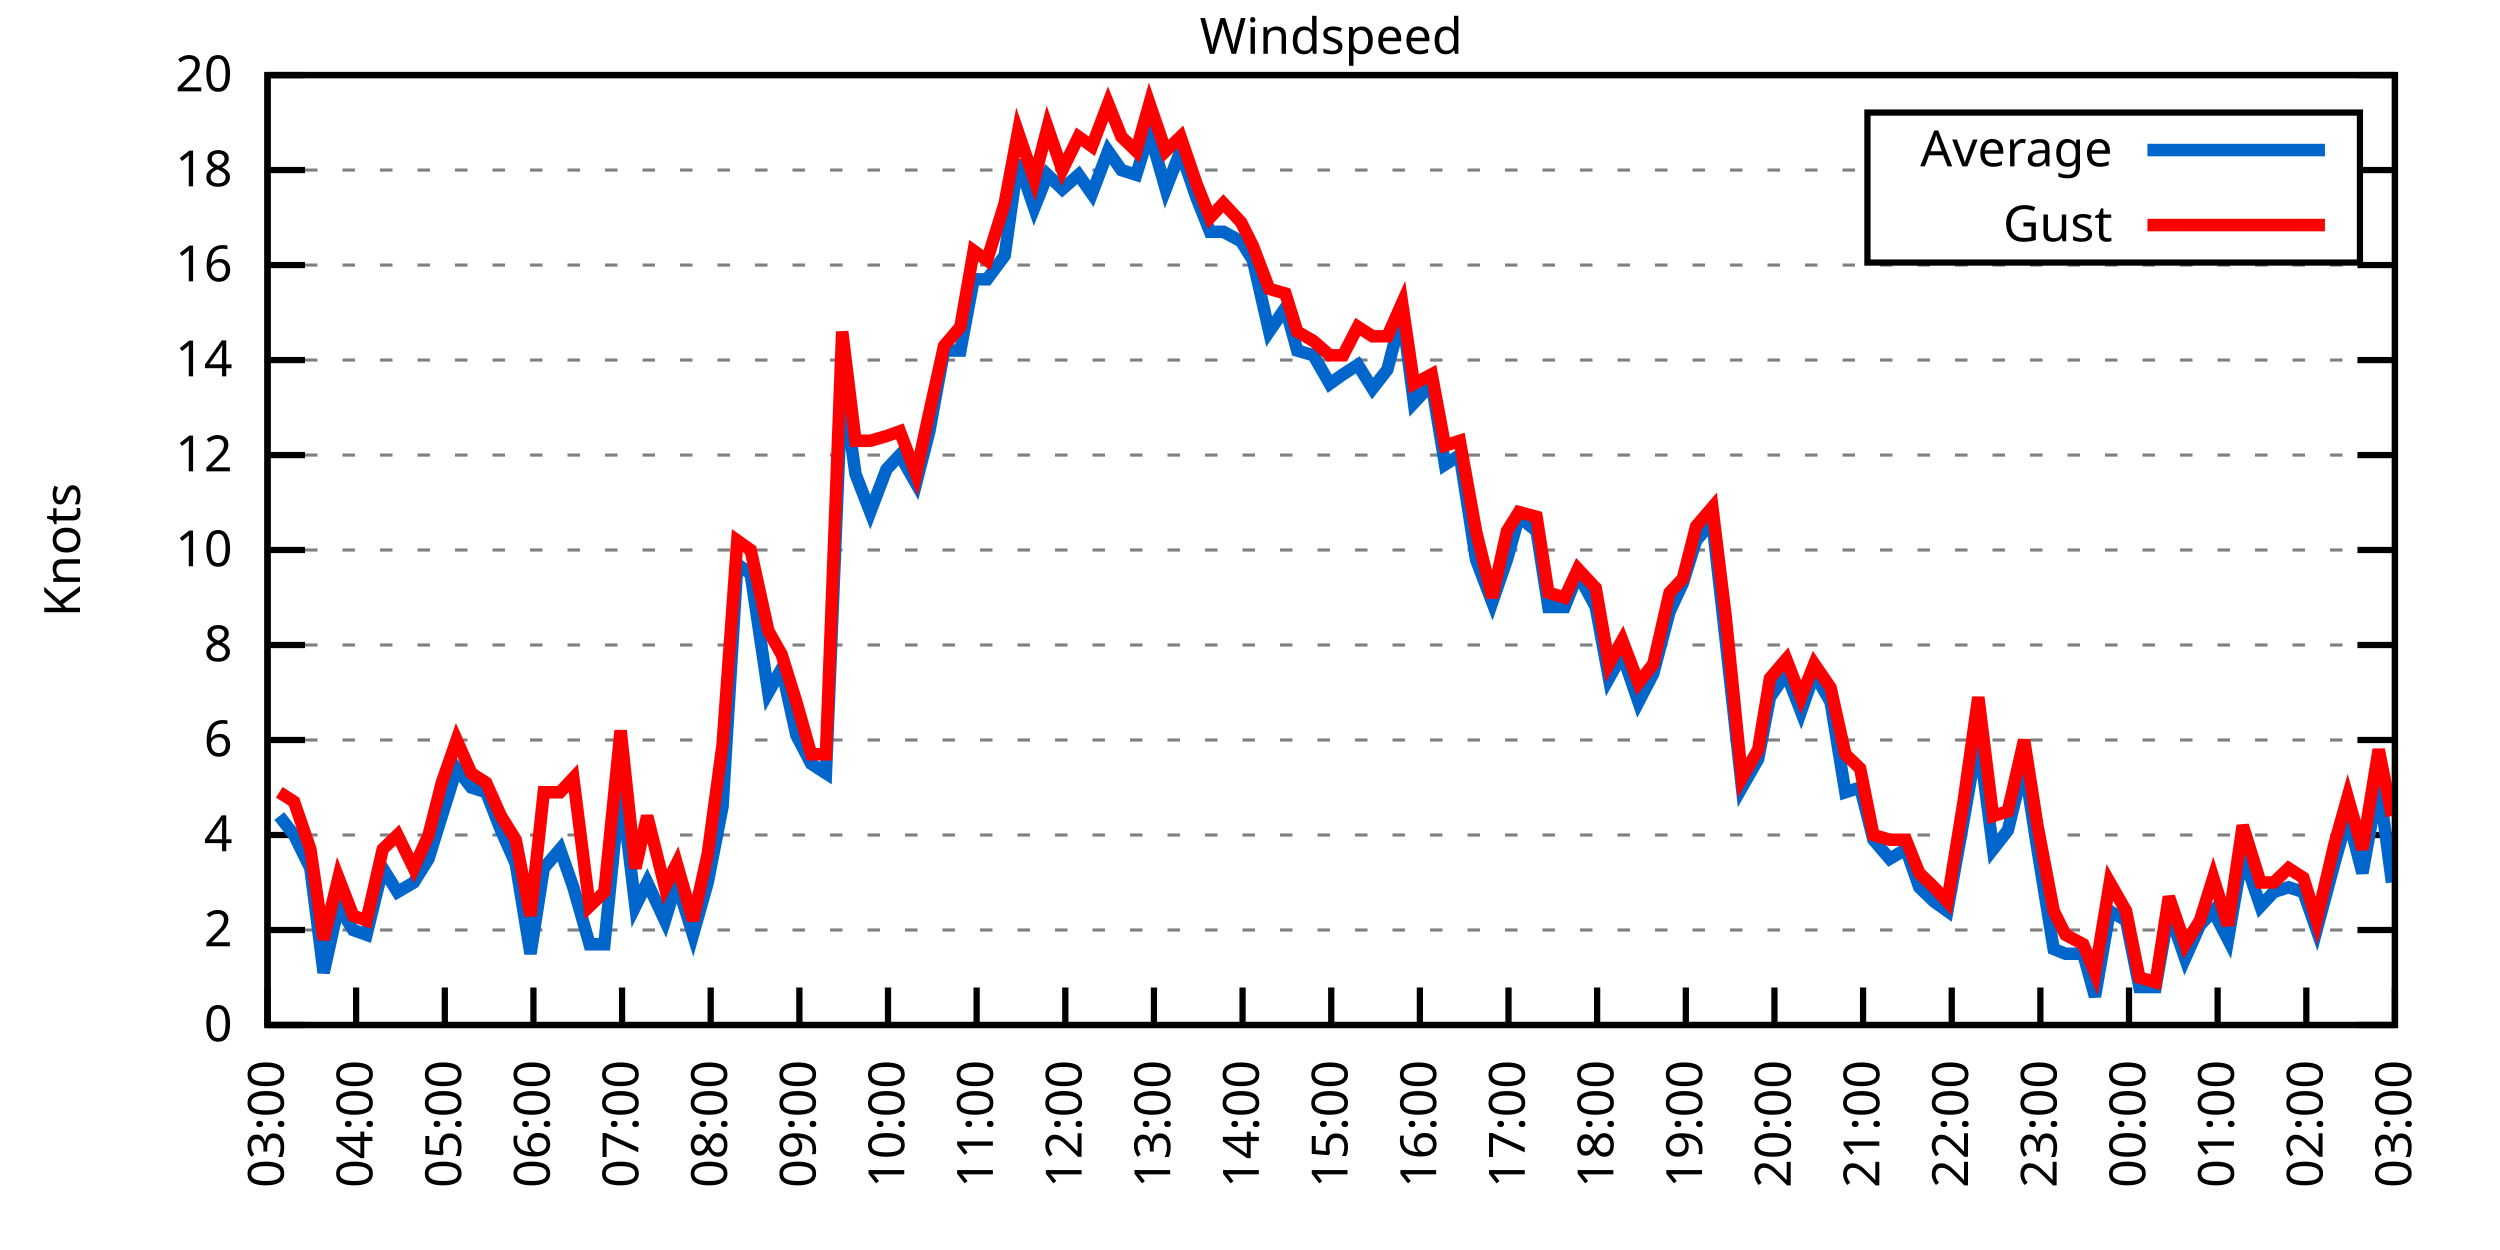
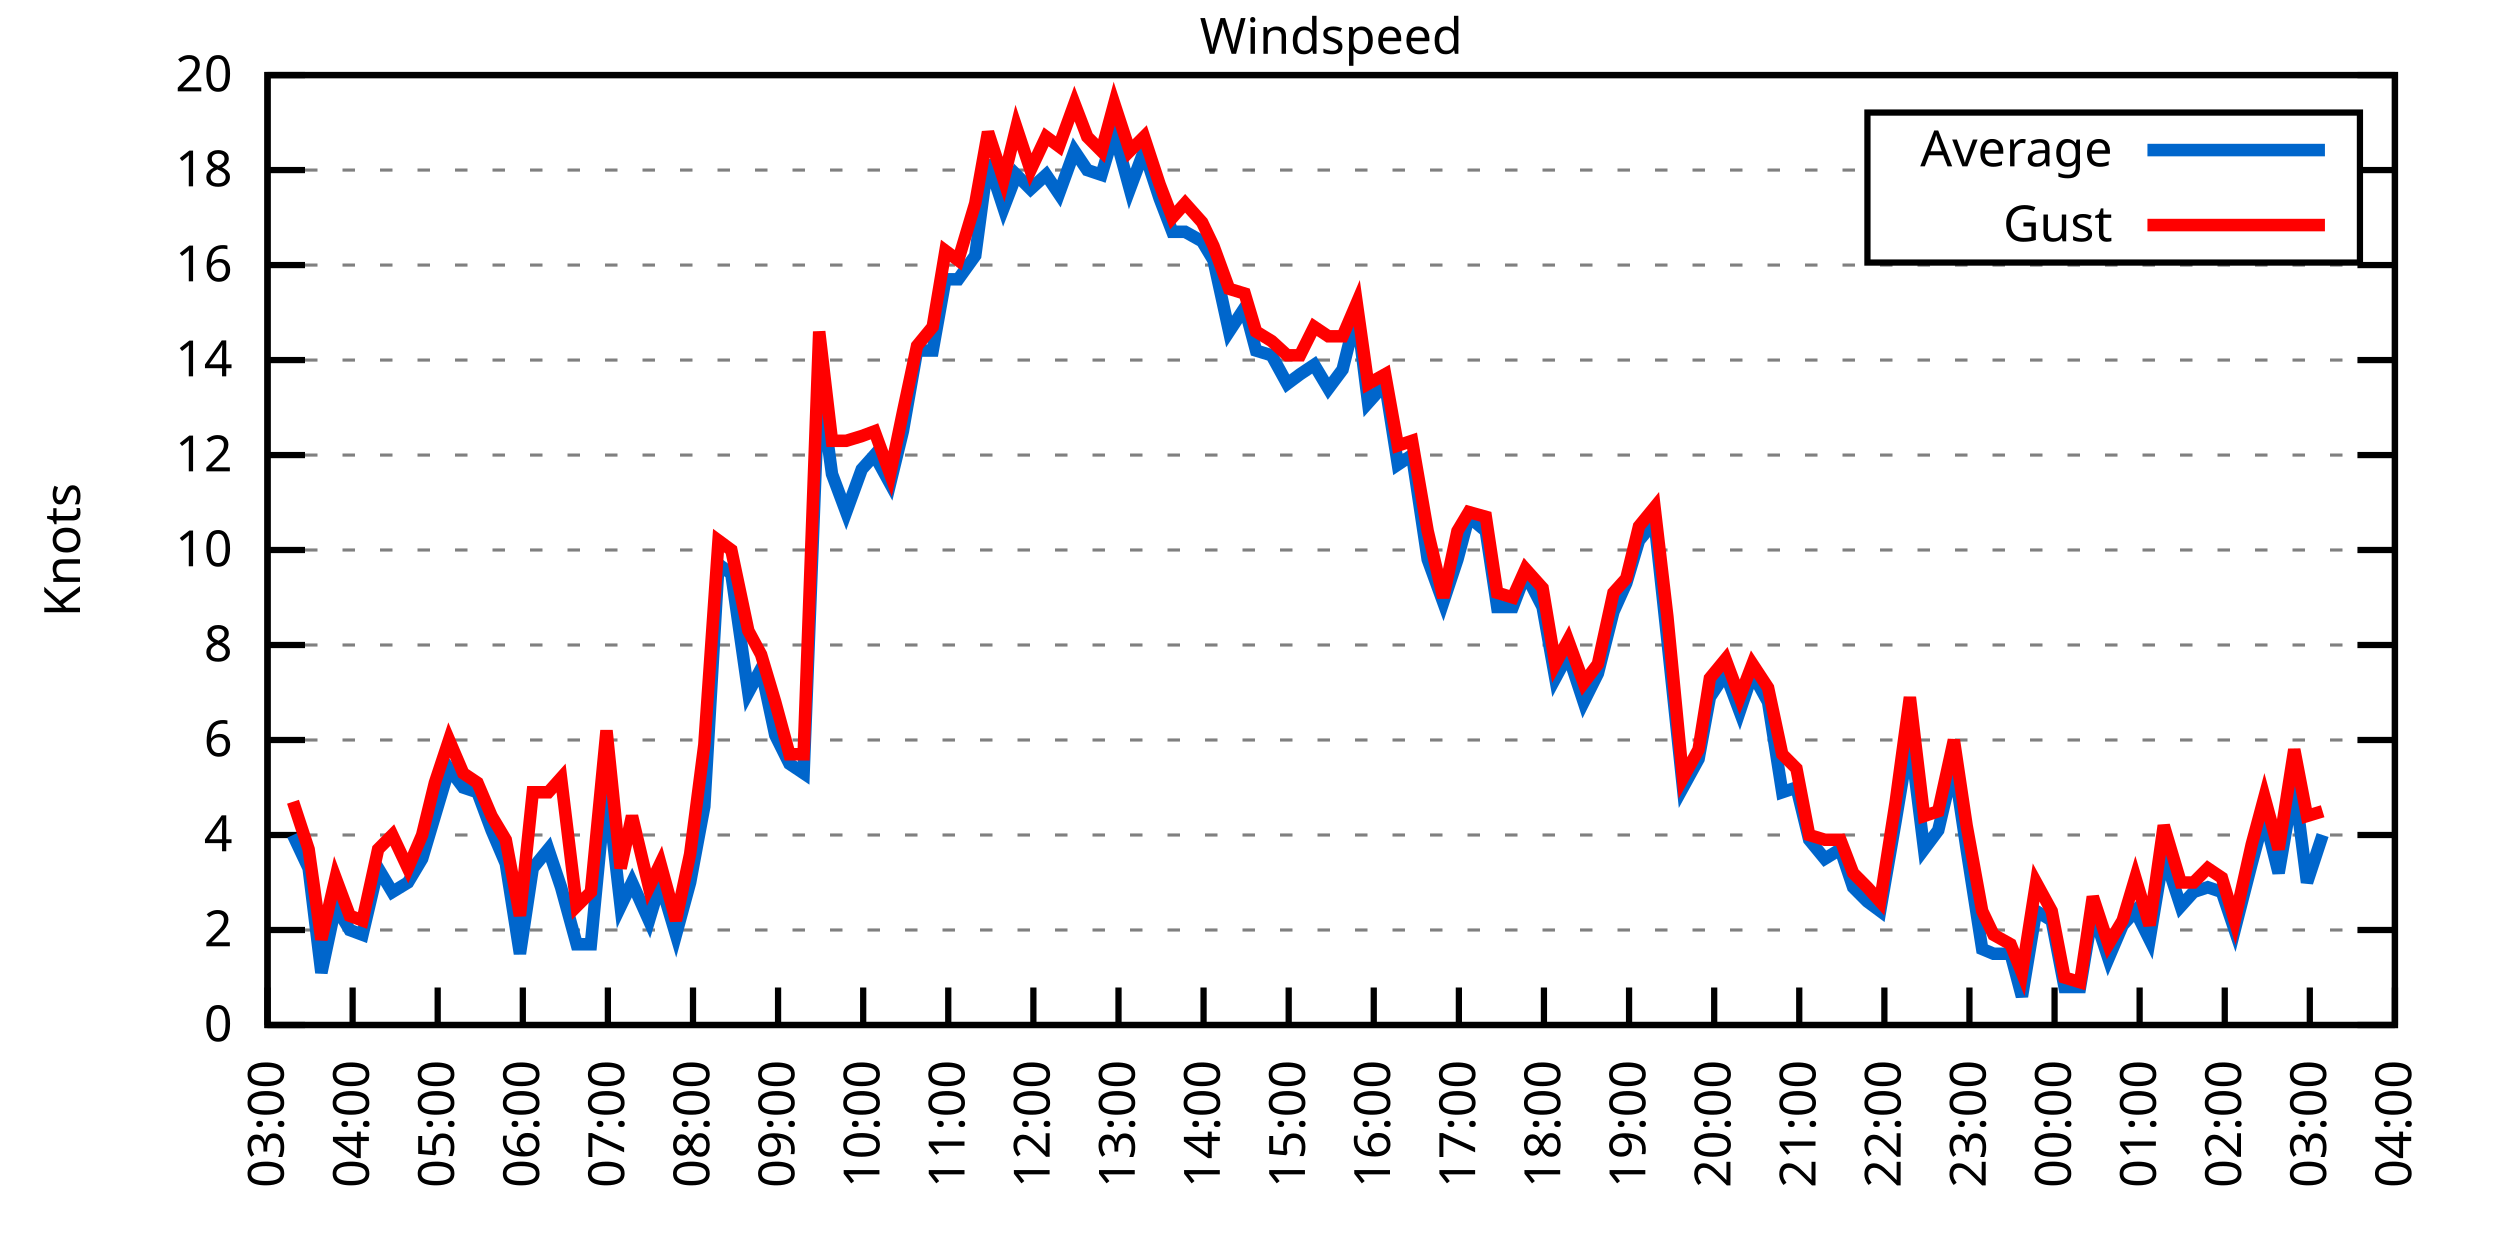
<svg xmlns="http://www.w3.org/2000/svg" xmlns:xlink="http://www.w3.org/1999/xlink" width="400" height="200" viewBox="0 0 400 200">
  <g id="gnuplot_canvas">
    <rect x="0" y="0" width="400" height="200" fill="none" />
    <defs>
      <circle id="gpDot" r="0.5" stroke-width="0.5" stroke="currentColor" />
      <path id="gpPt0" stroke-width="0.333" stroke="currentColor" d="M-1,0 h2 M0,-1 v2" />
      <path id="gpPt1" stroke-width="0.333" stroke="currentColor" d="M-1,-1 L1,1 M1,-1 L-1,1" />
      <path id="gpPt2" stroke-width="0.333" stroke="currentColor" d="M-1,0 L1,0 M0,-1 L0,1 M-1,-1 L1,1 M-1,1 L1,-1" />
      <rect id="gpPt3" stroke-width="0.333" stroke="currentColor" x="-1" y="-1" width="2" height="2" />
      <rect id="gpPt4" stroke-width="0.333" stroke="currentColor" fill="currentColor" x="-1" y="-1" width="2" height="2" />
      <circle id="gpPt5" stroke-width="0.333" stroke="currentColor" cx="0" cy="0" r="1" />
      <use xlink:href="#gpPt5" id="gpPt6" fill="currentColor" stroke="none" />
      <path id="gpPt7" stroke-width="0.333" stroke="currentColor" d="M0,-1.33 L-1.33,0.67 L1.33,0.67 z" />
      <use xlink:href="#gpPt7" id="gpPt8" fill="currentColor" stroke="none" />
      <use xlink:href="#gpPt7" id="gpPt9" stroke="currentColor" transform="rotate(180)" />
      <use xlink:href="#gpPt9" id="gpPt10" fill="currentColor" stroke="none" />
      <use xlink:href="#gpPt3" id="gpPt11" stroke="currentColor" transform="rotate(45)" />
      <use xlink:href="#gpPt11" id="gpPt12" fill="currentColor" stroke="none" />
      <path id="gpPt13" stroke-width="0.333" stroke="currentColor" d="M0,1.330 L1.265,0.411 L0.782,-1.067 L-0.782,-1.076 L-1.265,0.411 z" />
      <use xlink:href="#gpPt13" id="gpPt14" fill="currentColor" stroke="none" />
      <filter id="textbox" filterUnits="objectBoundingBox" x="0" y="0" height="1" width="1">
        <feFlood flood-color="white" flood-opacity="1" result="bgnd" />
        <feComposite in="SourceGraphic" in2="bgnd" operator="atop" />
      </filter>
      <filter id="greybox" filterUnits="objectBoundingBox" x="0" y="0" height="1" width="1">
        <feFlood flood-color="lightgrey" flood-opacity="1" result="grey" />
        <feComposite in="SourceGraphic" in2="grey" operator="atop" />
      </filter>
    </defs>
    <g fill="none" color="white" stroke="currentColor" stroke-width="1.00" stroke-linecap="butt" stroke-linejoin="miter">
</g>
    <g fill="none" color="black" stroke="currentColor" stroke-width="1.00" stroke-linecap="butt" stroke-linejoin="miter">
      <g stroke="none" shape-rendering="crispEdges">
        <polygon fill="rgb(255, 255, 255)" points="42.80,164.00 383.18,164.00 383.18,12.02 42.80,12.02 " />
      </g>
    </g>
    <g fill="none" color="black" stroke="currentColor" stroke-width="1.00" stroke-linecap="butt" stroke-linejoin="miter">
</g>
    <g fill="none" color="black" stroke="black" stroke-width="0.50" stroke-linecap="butt" stroke-linejoin="miter">
</g>
    <g fill="none" color="gray" stroke="currentColor" stroke-width="0.50" stroke-linecap="butt" stroke-linejoin="miter">
      <path stroke="gray" stroke-dasharray="2,4" class="gridline" d="M42.80,164.00 L383.19,164.00  " />
    </g>
    <g fill="none" color="gray" stroke="gray" stroke-width="1.00" stroke-linecap="butt" stroke-linejoin="miter">
</g>
    <g fill="none" color="black" stroke="currentColor" stroke-width="1.00" stroke-linecap="butt" stroke-linejoin="miter">
      <path stroke="black" d="M42.80,164.00 L48.80,164.00 M383.19,164.00 L377.19,164.00  " />
      <g transform="translate(37.20,166.60)" stroke="none" fill="black" font-family="Sans" font-size="8.00" text-anchor="end">
        <text>
          <tspan font-family="Sans"> 0</tspan>
        </text>
      </g>
    </g>
    <g fill="none" color="black" stroke="currentColor" stroke-width="1.00" stroke-linecap="butt" stroke-linejoin="miter">
</g>
    <g fill="none" color="black" stroke="black" stroke-width="0.50" stroke-linecap="butt" stroke-linejoin="miter">
</g>
    <g fill="none" color="gray" stroke="currentColor" stroke-width="0.50" stroke-linecap="butt" stroke-linejoin="miter">
      <path stroke="gray" stroke-dasharray="2,4" class="gridline" d="M42.80,148.80 L383.19,148.80  " />
    </g>
    <g fill="none" color="gray" stroke="gray" stroke-width="1.00" stroke-linecap="butt" stroke-linejoin="miter">
</g>
    <g fill="none" color="black" stroke="currentColor" stroke-width="1.00" stroke-linecap="butt" stroke-linejoin="miter">
      <path stroke="black" d="M42.80,148.80 L48.80,148.80 M383.19,148.80 L377.19,148.80  " />
      <g transform="translate(37.20,151.40)" stroke="none" fill="black" font-family="Sans" font-size="8.00" text-anchor="end">
        <text>
          <tspan font-family="Sans"> 2</tspan>
        </text>
      </g>
    </g>
    <g fill="none" color="black" stroke="currentColor" stroke-width="1.00" stroke-linecap="butt" stroke-linejoin="miter">
</g>
    <g fill="none" color="black" stroke="black" stroke-width="0.50" stroke-linecap="butt" stroke-linejoin="miter">
</g>
    <g fill="none" color="gray" stroke="currentColor" stroke-width="0.50" stroke-linecap="butt" stroke-linejoin="miter">
      <path stroke="gray" stroke-dasharray="2,4" class="gridline" d="M42.80,133.60 L383.19,133.60  " />
    </g>
    <g fill="none" color="gray" stroke="gray" stroke-width="1.00" stroke-linecap="butt" stroke-linejoin="miter">
</g>
    <g fill="none" color="black" stroke="currentColor" stroke-width="1.00" stroke-linecap="butt" stroke-linejoin="miter">
      <path stroke="black" d="M42.80,133.60 L48.80,133.60 M383.19,133.60 L377.19,133.60  " />
      <g transform="translate(37.20,136.20)" stroke="none" fill="black" font-family="Sans" font-size="8.00" text-anchor="end">
        <text>
          <tspan font-family="Sans"> 4</tspan>
        </text>
      </g>
    </g>
    <g fill="none" color="black" stroke="currentColor" stroke-width="1.00" stroke-linecap="butt" stroke-linejoin="miter">
</g>
    <g fill="none" color="black" stroke="black" stroke-width="0.50" stroke-linecap="butt" stroke-linejoin="miter">
</g>
    <g fill="none" color="gray" stroke="currentColor" stroke-width="0.50" stroke-linecap="butt" stroke-linejoin="miter">
      <path stroke="gray" stroke-dasharray="2,4" class="gridline" d="M42.80,118.40 L383.19,118.40  " />
    </g>
    <g fill="none" color="gray" stroke="gray" stroke-width="1.00" stroke-linecap="butt" stroke-linejoin="miter">
</g>
    <g fill="none" color="black" stroke="currentColor" stroke-width="1.00" stroke-linecap="butt" stroke-linejoin="miter">
      <path stroke="black" d="M42.80,118.40 L48.80,118.40 M383.19,118.40 L377.19,118.40  " />
      <g transform="translate(37.20,121.00)" stroke="none" fill="black" font-family="Sans" font-size="8.00" text-anchor="end">
        <text>
          <tspan font-family="Sans"> 6</tspan>
        </text>
      </g>
    </g>
    <g fill="none" color="black" stroke="currentColor" stroke-width="1.00" stroke-linecap="butt" stroke-linejoin="miter">
</g>
    <g fill="none" color="black" stroke="black" stroke-width="0.50" stroke-linecap="butt" stroke-linejoin="miter">
</g>
    <g fill="none" color="gray" stroke="currentColor" stroke-width="0.50" stroke-linecap="butt" stroke-linejoin="miter">
      <path stroke="gray" stroke-dasharray="2,4" class="gridline" d="M42.80,103.20 L383.19,103.20  " />
    </g>
    <g fill="none" color="gray" stroke="gray" stroke-width="1.00" stroke-linecap="butt" stroke-linejoin="miter">
</g>
    <g fill="none" color="black" stroke="currentColor" stroke-width="1.00" stroke-linecap="butt" stroke-linejoin="miter">
      <path stroke="black" d="M42.80,103.20 L48.80,103.20 M383.19,103.20 L377.19,103.20  " />
      <g transform="translate(37.20,105.80)" stroke="none" fill="black" font-family="Sans" font-size="8.00" text-anchor="end">
        <text>
          <tspan font-family="Sans"> 8</tspan>
        </text>
      </g>
    </g>
    <g fill="none" color="black" stroke="currentColor" stroke-width="1.00" stroke-linecap="butt" stroke-linejoin="miter">
</g>
    <g fill="none" color="black" stroke="black" stroke-width="0.50" stroke-linecap="butt" stroke-linejoin="miter">
</g>
    <g fill="none" color="gray" stroke="currentColor" stroke-width="0.50" stroke-linecap="butt" stroke-linejoin="miter">
      <path stroke="gray" stroke-dasharray="2,4" class="gridline" d="M42.80,88.00 L383.19,88.00  " />
    </g>
    <g fill="none" color="gray" stroke="gray" stroke-width="1.00" stroke-linecap="butt" stroke-linejoin="miter">
</g>
    <g fill="none" color="black" stroke="currentColor" stroke-width="1.00" stroke-linecap="butt" stroke-linejoin="miter">
      <path stroke="black" d="M42.80,88.00 L48.80,88.00 M383.19,88.00 L377.19,88.00  " />
      <g transform="translate(37.20,90.60)" stroke="none" fill="black" font-family="Sans" font-size="8.00" text-anchor="end">
        <text>
          <tspan font-family="Sans"> 10</tspan>
        </text>
      </g>
    </g>
    <g fill="none" color="black" stroke="currentColor" stroke-width="1.00" stroke-linecap="butt" stroke-linejoin="miter">
</g>
    <g fill="none" color="black" stroke="black" stroke-width="0.50" stroke-linecap="butt" stroke-linejoin="miter">
</g>
    <g fill="none" color="gray" stroke="currentColor" stroke-width="0.50" stroke-linecap="butt" stroke-linejoin="miter">
      <path stroke="gray" stroke-dasharray="2,4" class="gridline" d="M42.80,72.81 L383.19,72.81  " />
    </g>
    <g fill="none" color="gray" stroke="gray" stroke-width="1.00" stroke-linecap="butt" stroke-linejoin="miter">
</g>
    <g fill="none" color="black" stroke="currentColor" stroke-width="1.00" stroke-linecap="butt" stroke-linejoin="miter">
      <path stroke="black" d="M42.80,72.81 L48.80,72.81 M383.19,72.81 L377.19,72.81  " />
      <g transform="translate(37.20,75.41)" stroke="none" fill="black" font-family="Sans" font-size="8.00" text-anchor="end">
        <text>
          <tspan font-family="Sans"> 12</tspan>
        </text>
      </g>
    </g>
    <g fill="none" color="black" stroke="currentColor" stroke-width="1.00" stroke-linecap="butt" stroke-linejoin="miter">
</g>
    <g fill="none" color="black" stroke="black" stroke-width="0.50" stroke-linecap="butt" stroke-linejoin="miter">
</g>
    <g fill="none" color="gray" stroke="currentColor" stroke-width="0.50" stroke-linecap="butt" stroke-linejoin="miter">
      <path stroke="gray" stroke-dasharray="2,4" class="gridline" d="M42.80,57.61 L383.19,57.61  " />
    </g>
    <g fill="none" color="gray" stroke="gray" stroke-width="1.00" stroke-linecap="butt" stroke-linejoin="miter">
</g>
    <g fill="none" color="black" stroke="currentColor" stroke-width="1.00" stroke-linecap="butt" stroke-linejoin="miter">
      <path stroke="black" d="M42.80,57.61 L48.80,57.61 M383.19,57.61 L377.19,57.61  " />
      <g transform="translate(37.20,60.21)" stroke="none" fill="black" font-family="Sans" font-size="8.00" text-anchor="end">
        <text>
          <tspan font-family="Sans"> 14</tspan>
        </text>
      </g>
    </g>
    <g fill="none" color="black" stroke="currentColor" stroke-width="1.00" stroke-linecap="butt" stroke-linejoin="miter">
</g>
    <g fill="none" color="black" stroke="black" stroke-width="0.50" stroke-linecap="butt" stroke-linejoin="miter">
</g>
    <g fill="none" color="gray" stroke="currentColor" stroke-width="0.50" stroke-linecap="butt" stroke-linejoin="miter">
      <path stroke="gray" stroke-dasharray="2,4" class="gridline" d="M42.80,42.41 L383.19,42.41  " />
    </g>
    <g fill="none" color="gray" stroke="gray" stroke-width="1.00" stroke-linecap="butt" stroke-linejoin="miter">
</g>
    <g fill="none" color="black" stroke="currentColor" stroke-width="1.00" stroke-linecap="butt" stroke-linejoin="miter">
      <path stroke="black" d="M42.80,42.41 L48.80,42.41 M383.19,42.41 L377.19,42.41  " />
      <g transform="translate(37.20,45.01)" stroke="none" fill="black" font-family="Sans" font-size="8.00" text-anchor="end">
        <text>
          <tspan font-family="Sans"> 16</tspan>
        </text>
      </g>
    </g>
    <g fill="none" color="black" stroke="currentColor" stroke-width="1.00" stroke-linecap="butt" stroke-linejoin="miter">
</g>
    <g fill="none" color="black" stroke="black" stroke-width="0.50" stroke-linecap="butt" stroke-linejoin="miter">
</g>
    <g fill="none" color="gray" stroke="currentColor" stroke-width="0.50" stroke-linecap="butt" stroke-linejoin="miter">
      <path stroke="gray" stroke-dasharray="2,4" class="gridline" d="M42.80,27.21 L298.79,27.21 M377.59,27.21 L383.19,27.21  " />
    </g>
    <g fill="none" color="gray" stroke="gray" stroke-width="1.00" stroke-linecap="butt" stroke-linejoin="miter">
</g>
    <g fill="none" color="black" stroke="currentColor" stroke-width="1.00" stroke-linecap="butt" stroke-linejoin="miter">
      <path stroke="black" d="M42.80,27.21 L48.80,27.21 M383.19,27.21 L377.19,27.21  " />
      <g transform="translate(37.20,29.81)" stroke="none" fill="black" font-family="Sans" font-size="8.00" text-anchor="end">
        <text>
          <tspan font-family="Sans"> 18</tspan>
        </text>
      </g>
    </g>
    <g fill="none" color="black" stroke="currentColor" stroke-width="1.00" stroke-linecap="butt" stroke-linejoin="miter">
</g>
    <g fill="none" color="black" stroke="black" stroke-width="0.50" stroke-linecap="butt" stroke-linejoin="miter">
</g>
    <g fill="none" color="gray" stroke="currentColor" stroke-width="0.50" stroke-linecap="butt" stroke-linejoin="miter">
      <path stroke="gray" stroke-dasharray="2,4" class="gridline" d="M42.80,12.01 L383.19,12.01  " />
    </g>
    <g fill="none" color="gray" stroke="gray" stroke-width="1.00" stroke-linecap="butt" stroke-linejoin="miter">
</g>
    <g fill="none" color="black" stroke="currentColor" stroke-width="1.00" stroke-linecap="butt" stroke-linejoin="miter">
      <path stroke="black" d="M42.80,12.01 L48.80,12.01 M383.19,12.01 L377.19,12.01  " />
      <g transform="translate(37.20,14.61)" stroke="none" fill="black" font-family="Sans" font-size="8.00" text-anchor="end">
        <text>
          <tspan font-family="Sans"> 20</tspan>
        </text>
      </g>
    </g>
    <g fill="none" color="black" stroke="currentColor" stroke-width="1.00" stroke-linecap="butt" stroke-linejoin="miter">
      <path stroke="black" d="M42.80,164.00 L42.80,158.00  " />
      <g transform="translate(45.40,169.60) rotate(270.00)" stroke="none" fill="black" font-family="Sans" font-size="8.00" text-anchor="end">
        <text>
          <tspan font-family="Sans">03:00</tspan>
        </text>
      </g>
    </g>
    <g fill="none" color="black" stroke="currentColor" stroke-width="1.00" stroke-linecap="butt" stroke-linejoin="miter">
-       <path stroke="black" d="M56.98,164.00 L56.98,158.00  " />
-       <g transform="translate(59.58,169.60) rotate(270.00)" stroke="none" fill="black" font-family="Sans" font-size="8.00" text-anchor="end">
+       <path stroke="black" d="M56.42,164.00 L56.42,158.00  " />
+       <g transform="translate(59.02,169.60) rotate(270.00)" stroke="none" fill="black" font-family="Sans" font-size="8.00" text-anchor="end">
        <text>
          <tspan font-family="Sans">04:00</tspan>
        </text>
      </g>
    </g>
    <g fill="none" color="black" stroke="currentColor" stroke-width="1.00" stroke-linecap="butt" stroke-linejoin="miter">
-       <path stroke="black" d="M71.17,164.00 L71.17,158.00  " />
-       <g transform="translate(73.77,169.60) rotate(270.00)" stroke="none" fill="black" font-family="Sans" font-size="8.00" text-anchor="end">
+       <path stroke="black" d="M70.03,164.00 L70.03,158.00  " />
+       <g transform="translate(72.63,169.60) rotate(270.00)" stroke="none" fill="black" font-family="Sans" font-size="8.00" text-anchor="end">
        <text>
          <tspan font-family="Sans">05:00</tspan>
        </text>
      </g>
    </g>
    <g fill="none" color="black" stroke="currentColor" stroke-width="1.00" stroke-linecap="butt" stroke-linejoin="miter">
-       <path stroke="black" d="M85.35,164.00 L85.35,158.00  " />
-       <g transform="translate(87.95,169.60) rotate(270.00)" stroke="none" fill="black" font-family="Sans" font-size="8.00" text-anchor="end">
+       <path stroke="black" d="M83.65,164.00 L83.65,158.00  " />
+       <g transform="translate(86.25,169.60) rotate(270.00)" stroke="none" fill="black" font-family="Sans" font-size="8.00" text-anchor="end">
        <text>
          <tspan font-family="Sans">06:00</tspan>
        </text>
      </g>
    </g>
    <g fill="none" color="black" stroke="currentColor" stroke-width="1.00" stroke-linecap="butt" stroke-linejoin="miter">
-       <path stroke="black" d="M99.53,164.00 L99.53,158.00  " />
-       <g transform="translate(102.13,169.60) rotate(270.00)" stroke="none" fill="black" font-family="Sans" font-size="8.00" text-anchor="end">
+       <path stroke="black" d="M97.26,164.00 L97.26,158.00  " />
+       <g transform="translate(99.86,169.60) rotate(270.00)" stroke="none" fill="black" font-family="Sans" font-size="8.00" text-anchor="end">
        <text>
          <tspan font-family="Sans">07:00</tspan>
        </text>
      </g>
    </g>
    <g fill="none" color="black" stroke="currentColor" stroke-width="1.00" stroke-linecap="butt" stroke-linejoin="miter">
-       <path stroke="black" d="M113.71,164.00 L113.71,158.00  " />
-       <g transform="translate(116.31,169.60) rotate(270.00)" stroke="none" fill="black" font-family="Sans" font-size="8.00" text-anchor="end">
+       <path stroke="black" d="M110.88,164.00 L110.88,158.00  " />
+       <g transform="translate(113.48,169.60) rotate(270.00)" stroke="none" fill="black" font-family="Sans" font-size="8.00" text-anchor="end">
        <text>
          <tspan font-family="Sans">08:00</tspan>
        </text>
      </g>
    </g>
    <g fill="none" color="black" stroke="currentColor" stroke-width="1.00" stroke-linecap="butt" stroke-linejoin="miter">
-       <path stroke="black" d="M127.90,164.00 L127.90,158.00  " />
-       <g transform="translate(130.50,169.60) rotate(270.00)" stroke="none" fill="black" font-family="Sans" font-size="8.00" text-anchor="end">
+       <path stroke="black" d="M124.49,164.00 L124.49,158.00  " />
+       <g transform="translate(127.09,169.60) rotate(270.00)" stroke="none" fill="black" font-family="Sans" font-size="8.00" text-anchor="end">
        <text>
          <tspan font-family="Sans">09:00</tspan>
        </text>
      </g>
    </g>
    <g fill="none" color="black" stroke="currentColor" stroke-width="1.00" stroke-linecap="butt" stroke-linejoin="miter">
-       <path stroke="black" d="M142.08,164.00 L142.08,158.00  " />
-       <g transform="translate(144.68,169.60) rotate(270.00)" stroke="none" fill="black" font-family="Sans" font-size="8.00" text-anchor="end">
+       <path stroke="black" d="M138.11,164.00 L138.11,158.00  " />
+       <g transform="translate(140.71,169.60) rotate(270.00)" stroke="none" fill="black" font-family="Sans" font-size="8.00" text-anchor="end">
        <text>
          <tspan font-family="Sans">10:00</tspan>
        </text>
      </g>
    </g>
    <g fill="none" color="black" stroke="currentColor" stroke-width="1.00" stroke-linecap="butt" stroke-linejoin="miter">
-       <path stroke="black" d="M156.26,164.00 L156.26,158.00  " />
-       <g transform="translate(158.86,169.60) rotate(270.00)" stroke="none" fill="black" font-family="Sans" font-size="8.00" text-anchor="end">
+       <path stroke="black" d="M151.72,164.00 L151.72,158.00  " />
+       <g transform="translate(154.32,169.60) rotate(270.00)" stroke="none" fill="black" font-family="Sans" font-size="8.00" text-anchor="end">
        <text>
          <tspan font-family="Sans">11:00</tspan>
        </text>
      </g>
    </g>
    <g fill="none" color="black" stroke="currentColor" stroke-width="1.00" stroke-linecap="butt" stroke-linejoin="miter">
-       <path stroke="black" d="M170.45,164.00 L170.45,158.00  " />
-       <g transform="translate(173.05,169.60) rotate(270.00)" stroke="none" fill="black" font-family="Sans" font-size="8.00" text-anchor="end">
+       <path stroke="black" d="M165.34,164.00 L165.34,158.00  " />
+       <g transform="translate(167.94,169.60) rotate(270.00)" stroke="none" fill="black" font-family="Sans" font-size="8.00" text-anchor="end">
        <text>
          <tspan font-family="Sans">12:00</tspan>
        </text>
      </g>
    </g>
    <g fill="none" color="black" stroke="currentColor" stroke-width="1.00" stroke-linecap="butt" stroke-linejoin="miter">
-       <path stroke="black" d="M184.63,164.00 L184.63,158.00  " />
-       <g transform="translate(187.23,169.60) rotate(270.00)" stroke="none" fill="black" font-family="Sans" font-size="8.00" text-anchor="end">
+       <path stroke="black" d="M178.96,164.00 L178.96,158.00  " />
+       <g transform="translate(181.56,169.60) rotate(270.00)" stroke="none" fill="black" font-family="Sans" font-size="8.00" text-anchor="end">
        <text>
          <tspan font-family="Sans">13:00</tspan>
        </text>
      </g>
    </g>
    <g fill="none" color="black" stroke="currentColor" stroke-width="1.00" stroke-linecap="butt" stroke-linejoin="miter">
-       <path stroke="black" d="M198.81,164.00 L198.81,158.00  " />
-       <g transform="translate(201.41,169.60) rotate(270.00)" stroke="none" fill="black" font-family="Sans" font-size="8.00" text-anchor="end">
+       <path stroke="black" d="M192.57,164.00 L192.57,158.00  " />
+       <g transform="translate(195.17,169.60) rotate(270.00)" stroke="none" fill="black" font-family="Sans" font-size="8.00" text-anchor="end">
        <text>
          <tspan font-family="Sans">14:00</tspan>
        </text>
      </g>
    </g>
    <g fill="none" color="black" stroke="currentColor" stroke-width="1.00" stroke-linecap="butt" stroke-linejoin="miter">
-       <path stroke="black" d="M213.00,164.00 L213.00,158.00  " />
-       <g transform="translate(215.60,169.60) rotate(270.00)" stroke="none" fill="black" font-family="Sans" font-size="8.00" text-anchor="end">
+       <path stroke="black" d="M206.19,164.00 L206.19,158.00  " />
+       <g transform="translate(208.79,169.60) rotate(270.00)" stroke="none" fill="black" font-family="Sans" font-size="8.00" text-anchor="end">
        <text>
          <tspan font-family="Sans">15:00</tspan>
        </text>
      </g>
    </g>
    <g fill="none" color="black" stroke="currentColor" stroke-width="1.00" stroke-linecap="butt" stroke-linejoin="miter">
-       <path stroke="black" d="M227.18,164.00 L227.18,158.00  " />
-       <g transform="translate(229.78,169.60) rotate(270.00)" stroke="none" fill="black" font-family="Sans" font-size="8.00" text-anchor="end">
+       <path stroke="black" d="M219.80,164.00 L219.80,158.00  " />
+       <g transform="translate(222.40,169.60) rotate(270.00)" stroke="none" fill="black" font-family="Sans" font-size="8.00" text-anchor="end">
        <text>
          <tspan font-family="Sans">16:00</tspan>
        </text>
      </g>
    </g>
    <g fill="none" color="black" stroke="currentColor" stroke-width="1.00" stroke-linecap="butt" stroke-linejoin="miter">
-       <path stroke="black" d="M241.36,164.00 L241.36,158.00  " />
-       <g transform="translate(243.96,169.60) rotate(270.00)" stroke="none" fill="black" font-family="Sans" font-size="8.00" text-anchor="end">
+       <path stroke="black" d="M233.42,164.00 L233.42,158.00  " />
+       <g transform="translate(236.02,169.60) rotate(270.00)" stroke="none" fill="black" font-family="Sans" font-size="8.00" text-anchor="end">
        <text>
          <tspan font-family="Sans">17:00</tspan>
        </text>
      </g>
    </g>
    <g fill="none" color="black" stroke="currentColor" stroke-width="1.00" stroke-linecap="butt" stroke-linejoin="miter">
-       <path stroke="black" d="M255.54,164.00 L255.54,158.00  " />
-       <g transform="translate(258.14,169.60) rotate(270.00)" stroke="none" fill="black" font-family="Sans" font-size="8.00" text-anchor="end">
+       <path stroke="black" d="M247.03,164.00 L247.03,158.00  " />
+       <g transform="translate(249.63,169.60) rotate(270.00)" stroke="none" fill="black" font-family="Sans" font-size="8.00" text-anchor="end">
        <text>
          <tspan font-family="Sans">18:00</tspan>
        </text>
      </g>
    </g>
    <g fill="none" color="black" stroke="currentColor" stroke-width="1.00" stroke-linecap="butt" stroke-linejoin="miter">
-       <path stroke="black" d="M269.73,164.00 L269.73,158.00  " />
-       <g transform="translate(272.33,169.60) rotate(270.00)" stroke="none" fill="black" font-family="Sans" font-size="8.00" text-anchor="end">
+       <path stroke="black" d="M260.65,164.00 L260.65,158.00  " />
+       <g transform="translate(263.25,169.60) rotate(270.00)" stroke="none" fill="black" font-family="Sans" font-size="8.00" text-anchor="end">
        <text>
          <tspan font-family="Sans">19:00</tspan>
        </text>
      </g>
    </g>
    <g fill="none" color="black" stroke="currentColor" stroke-width="1.00" stroke-linecap="butt" stroke-linejoin="miter">
-       <path stroke="black" d="M283.91,164.00 L283.91,158.00  " />
-       <g transform="translate(286.51,169.60) rotate(270.00)" stroke="none" fill="black" font-family="Sans" font-size="8.00" text-anchor="end">
+       <path stroke="black" d="M274.27,164.00 L274.27,158.00  " />
+       <g transform="translate(276.87,169.60) rotate(270.00)" stroke="none" fill="black" font-family="Sans" font-size="8.00" text-anchor="end">
        <text>
          <tspan font-family="Sans">20:00</tspan>
        </text>
      </g>
    </g>
    <g fill="none" color="black" stroke="currentColor" stroke-width="1.00" stroke-linecap="butt" stroke-linejoin="miter">
-       <path stroke="black" d="M298.09,164.00 L298.09,158.00  " />
-       <g transform="translate(300.69,169.60) rotate(270.00)" stroke="none" fill="black" font-family="Sans" font-size="8.00" text-anchor="end">
+       <path stroke="black" d="M287.88,164.00 L287.88,158.00  " />
+       <g transform="translate(290.48,169.60) rotate(270.00)" stroke="none" fill="black" font-family="Sans" font-size="8.00" text-anchor="end">
        <text>
          <tspan font-family="Sans">21:00</tspan>
        </text>
      </g>
    </g>
    <g fill="none" color="black" stroke="currentColor" stroke-width="1.00" stroke-linecap="butt" stroke-linejoin="miter">
-       <path stroke="black" d="M312.28,164.00 L312.28,158.00  " />
-       <g transform="translate(314.88,169.60) rotate(270.00)" stroke="none" fill="black" font-family="Sans" font-size="8.00" text-anchor="end">
+       <path stroke="black" d="M301.50,164.00 L301.50,158.00  " />
+       <g transform="translate(304.10,169.60) rotate(270.00)" stroke="none" fill="black" font-family="Sans" font-size="8.00" text-anchor="end">
        <text>
          <tspan font-family="Sans">22:00</tspan>
        </text>
      </g>
    </g>
    <g fill="none" color="black" stroke="currentColor" stroke-width="1.00" stroke-linecap="butt" stroke-linejoin="miter">
-       <path stroke="black" d="M326.46,164.00 L326.46,158.00  " />
-       <g transform="translate(329.06,169.60) rotate(270.00)" stroke="none" fill="black" font-family="Sans" font-size="8.00" text-anchor="end">
+       <path stroke="black" d="M315.11,164.00 L315.11,158.00  " />
+       <g transform="translate(317.71,169.60) rotate(270.00)" stroke="none" fill="black" font-family="Sans" font-size="8.00" text-anchor="end">
        <text>
          <tspan font-family="Sans">23:00</tspan>
        </text>
      </g>
    </g>
    <g fill="none" color="black" stroke="currentColor" stroke-width="1.00" stroke-linecap="butt" stroke-linejoin="miter">
-       <path stroke="black" d="M340.64,164.00 L340.64,158.00  " />
-       <g transform="translate(343.24,169.60) rotate(270.00)" stroke="none" fill="black" font-family="Sans" font-size="8.00" text-anchor="end">
+       <path stroke="black" d="M328.73,164.00 L328.73,158.00  " />
+       <g transform="translate(331.33,169.60) rotate(270.00)" stroke="none" fill="black" font-family="Sans" font-size="8.00" text-anchor="end">
        <text>
          <tspan font-family="Sans">00:00</tspan>
        </text>
      </g>
    </g>
    <g fill="none" color="black" stroke="currentColor" stroke-width="1.00" stroke-linecap="butt" stroke-linejoin="miter">
-       <path stroke="black" d="M354.82,164.00 L354.82,158.00  " />
-       <g transform="translate(357.42,169.60) rotate(270.00)" stroke="none" fill="black" font-family="Sans" font-size="8.00" text-anchor="end">
+       <path stroke="black" d="M342.34,164.00 L342.34,158.00  " />
+       <g transform="translate(344.94,169.60) rotate(270.00)" stroke="none" fill="black" font-family="Sans" font-size="8.00" text-anchor="end">
        <text>
          <tspan font-family="Sans">01:00</tspan>
        </text>
      </g>
    </g>
    <g fill="none" color="black" stroke="currentColor" stroke-width="1.00" stroke-linecap="butt" stroke-linejoin="miter">
-       <path stroke="black" d="M369.01,164.00 L369.01,158.00  " />
-       <g transform="translate(371.61,169.60) rotate(270.00)" stroke="none" fill="black" font-family="Sans" font-size="8.00" text-anchor="end">
+       <path stroke="black" d="M355.96,164.00 L355.96,158.00  " />
+       <g transform="translate(358.56,169.60) rotate(270.00)" stroke="none" fill="black" font-family="Sans" font-size="8.00" text-anchor="end">
        <text>
          <tspan font-family="Sans">02:00</tspan>
+         </text>
+       </g>
+     </g>
+     <g fill="none" color="black" stroke="currentColor" stroke-width="1.00" stroke-linecap="butt" stroke-linejoin="miter">
+       <path stroke="black" d="M369.57,164.00 L369.57,158.00  " />
+       <g transform="translate(372.17,169.60) rotate(270.00)" stroke="none" fill="black" font-family="Sans" font-size="8.00" text-anchor="end">
+         <text>
+           <tspan font-family="Sans">03:00</tspan>
        </text>
      </g>
    </g>
    <g fill="none" color="black" stroke="currentColor" stroke-width="1.00" stroke-linecap="butt" stroke-linejoin="miter">
      <path stroke="black" d="M383.19,164.00 L383.19,158.00  " />
      <g transform="translate(385.79,169.60) rotate(270.00)" stroke="none" fill="black" font-family="Sans" font-size="8.00" text-anchor="end">
        <text>
-           <tspan font-family="Sans">03:00</tspan>
+           <tspan font-family="Sans">04:00</tspan>
        </text>
      </g>
    </g>
    <g fill="none" color="black" stroke="currentColor" stroke-width="1.00" stroke-linecap="butt" stroke-linejoin="miter">
</g>
    <g fill="none" color="black" stroke="currentColor" stroke-width="1.00" stroke-linecap="butt" stroke-linejoin="miter">
      <path stroke="black" d="M42.80,12.01 L42.80,164.00 L383.19,164.00 L383.19,12.01 L42.80,12.01 Z  " />
    </g>
    <g fill="none" color="black" stroke="currentColor" stroke-width="1.00" stroke-linecap="butt" stroke-linejoin="miter">
</g>
    <g fill="none" color="black" stroke="currentColor" stroke-width="1.00" stroke-linecap="butt" stroke-linejoin="miter">
      <path stroke="black" d="M298.79,42.01 L298.79,18.01 L377.59,18.01 L377.59,42.01 L298.79,42.01 Z  " />
    </g>
    <g id="Windspeed_plot_1">
      <g fill="none" color="white" stroke="black" stroke-width="2.00" stroke-linecap="butt" stroke-linejoin="miter">
</g>
      <g fill="none" color="black" stroke="currentColor" stroke-width="2.00" stroke-linecap="butt" stroke-linejoin="miter">
        <g transform="translate(337.99,26.61)" stroke="none" fill="black" font-family="Sans" font-size="8.00" text-anchor="end">
          <text>
            <tspan font-family="Sans">Average</tspan>
          </text>
        </g>
      </g>
      <g fill="none" color="black" stroke="currentColor" stroke-width="2.00" stroke-linecap="butt" stroke-linejoin="miter">
-         <path stroke="rgb(  0, 102, 204)" d="M343.59,24.01 L371.99,24.01 M44.69,130.56 L47.05,133.60 L49.66,138.92 L51.78,155.64 L54.15,145.00 L56.51,148.80   L58.64,149.56 L61.24,138.92 L63.60,142.72 L66.20,141.20 L68.57,137.40 L70.69,130.56 L73.06,122.96 L75.42,126.00   L77.78,126.76 L80.15,132.84 L82.51,138.16 L84.88,152.60 L87.00,138.92 L89.60,135.88 L91.73,141.96 L94.33,151.08   L96.70,151.08 L99.30,125.24 L101.66,145.00 L103.55,141.20 L106.39,147.28 L108.28,141.20 L110.88,149.56 L113.24,141.20   L115.61,129.04 L117.97,90.28 L120.10,91.80 L122.93,110.80 L125.06,107.00 L127.42,117.64 L129.79,122.20 L132.15,123.72   L134.75,60.65 L136.88,75.85 L139.24,81.93 L141.84,75.09 L143.97,72.81 L146.57,77.37 L148.70,69.01 L151.06,56.09   L153.66,56.09 L155.79,44.69 L157.92,44.69 L160.75,40.89 L162.88,25.69 L165.48,33.29 L167.61,27.97 L169.97,30.25   L172.57,27.97 L174.70,31.01 L177.30,24.17 L179.43,27.21 L181.79,27.97 L183.92,21.13 L186.52,30.25 L188.88,24.17   L191.48,31.77 L193.61,37.09 L195.74,37.09 L198.58,38.61 L200.47,41.65 L203.07,53.05 L205.67,49.25 L207.56,56.09   L210.16,56.85 L212.76,61.41 L214.89,59.89 L217.25,58.37 L219.61,62.17 L221.98,59.13 L224.34,50.01 L226.23,64.45   L229.07,61.41 L231.20,74.33 L233.56,72.81 L236.16,89.52 L238.76,96.36 L241.12,89.52 L243.02,82.69 L245.85,84.97   L247.74,97.12 L250.34,97.12 L252.47,91.80 L255.31,97.12 L257.43,108.52 L259.56,104.72 L262.16,112.32 L264.53,107.76   L267.13,97.88 L269.25,93.32 L271.38,86.49 L273.98,83.45 L276.11,102.44 L278.71,126.00 L281.31,121.44 L283.20,111.56   L285.80,107.76 L288.16,113.84 L290.29,107.76 L292.89,112.32 L295.26,126.76 L297.62,126.00 L299.75,134.36 L302.35,137.40   L304.95,135.88 L307.08,141.96 L309.44,144.24 L311.57,145.76 L314.17,131.32 L316.53,117.64 L318.89,135.88 L321.26,132.84   L323.86,122.20 L325.99,135.88 L328.59,151.84 L330.48,152.60 L333.31,152.60 L335.20,159.44 L337.57,145.76 L340.17,147.28   L342.30,157.92 L344.90,157.92 L347.02,145.76 L349.62,153.36 L351.99,148.04 L354.12,145.76 L356.48,150.32 L358.84,136.64   L361.68,145.00 L363.81,142.72 L366.17,141.96 L368.53,142.72 L370.66,148.80 L373.50,138.16 L375.63,130.56 L377.99,139.68   L380.59,125.24 L382.72,141.20  " />
+         <path stroke="rgb(  0, 102, 204)" d="M343.59,24.01 L371.99,24.01 M46.88,133.60 L49.38,138.92 L51.42,155.64 L53.69,145.00 L55.96,148.80 L58.00,149.56   L60.50,138.92 L62.77,142.72 L65.27,141.20 L67.54,137.40 L69.58,130.56 L71.85,122.96 L74.12,126.00 L76.39,126.76   L78.65,132.84 L80.92,138.16 L83.19,152.60 L85.24,138.92 L87.73,135.88 L89.77,141.96 L92.27,151.08 L94.54,151.08   L97.04,125.24 L99.30,145.00 L101.12,141.20 L103.84,147.28 L105.66,141.20 L108.15,149.56 L110.42,141.20 L112.69,129.04   L114.96,90.28 L117.01,91.80 L119.73,110.80 L121.77,107.00 L124.04,117.64 L126.31,122.20 L128.58,123.72 L131.07,60.65   L133.12,75.85 L135.39,81.93 L137.88,75.09 L139.92,72.81 L142.42,77.37 L144.46,69.01 L146.73,56.09 L149.23,56.09   L151.27,44.69 L153.31,44.69 L156.04,40.89 L158.08,25.69 L160.57,33.29 L162.62,27.97 L164.89,30.25 L167.38,27.97   L169.43,31.01 L171.92,24.17 L173.96,27.21 L176.23,27.97 L178.28,21.13 L180.77,30.25 L183.04,24.17 L185.54,31.77   L187.58,37.09 L189.62,37.09 L192.34,38.61 L194.16,41.65 L196.66,53.05 L199.15,49.25 L200.97,56.09 L203.46,56.85   L205.96,61.41 L208.00,59.89 L210.27,58.37 L212.54,62.17 L214.81,59.13 L217.08,50.01 L218.90,64.45 L221.62,61.41   L223.66,74.33 L225.93,72.81 L228.43,89.52 L230.92,96.36 L233.19,89.52 L235.01,82.69 L237.73,84.97 L239.55,97.12   L242.04,97.12 L244.08,91.80 L246.81,97.12 L248.85,108.52 L250.89,104.72 L253.39,112.32 L255.66,107.76 L258.15,97.88   L260.20,93.32 L262.24,86.49 L264.73,83.45 L266.78,102.44 L269.27,126.00 L271.77,121.44 L273.58,111.56 L276.08,107.76   L278.35,113.84 L280.39,107.76 L282.89,112.32 L285.16,126.76 L287.43,126.00 L289.47,134.36 L291.97,137.40 L294.46,135.88   L296.50,141.96 L298.77,144.24 L300.82,145.76 L303.31,131.32 L305.58,117.64 L307.85,135.88 L310.12,132.84 L312.62,122.20   L314.66,135.88 L317.15,151.84 L318.97,152.60 L321.69,152.60 L323.51,159.44 L325.78,145.76 L328.27,147.28 L330.32,157.92   L332.81,157.92 L334.85,145.76 L337.35,153.36 L339.62,148.04 L341.66,145.76 L343.93,150.32 L346.20,136.64 L348.92,145.00   L350.97,142.72 L353.24,141.96 L355.50,142.72 L357.55,148.80 L360.27,138.16 L362.31,130.56 L364.58,139.68 L367.08,125.24   L369.12,141.20 L371.62,133.60  " />
      </g>
    </g>
    <g id="Windspeed_plot_2">
      <g fill="none" color="black" stroke="currentColor" stroke-width="2.00" stroke-linecap="butt" stroke-linejoin="miter">
        <g transform="translate(337.99,38.61)" stroke="none" fill="black" font-family="Sans" font-size="8.00" text-anchor="end">
          <text>
            <tspan font-family="Sans">Gust</tspan>
          </text>
        </g>
      </g>
      <g fill="none" color="black" stroke="currentColor" stroke-width="2.00" stroke-linecap="butt" stroke-linejoin="miter">
-         <path stroke="rgb(255,   0,   0)" d="M343.59,36.01 L371.99,36.01 M44.69,126.76 L47.05,128.28 L49.66,135.88 L51.78,150.32 L54.15,140.44 L56.51,146.52   L58.64,147.28 L61.24,135.88 L63.60,133.60 L66.20,138.92 L68.57,133.60 L70.69,125.24 L73.06,118.40 L75.42,123.72   L77.78,125.24 L80.15,130.56 L82.51,134.36 L84.88,146.52 L87.00,126.76 L89.60,126.76 L91.73,124.48 L94.33,145.00   L96.70,142.72 L99.30,116.88 L101.66,138.92 L103.55,130.56 L106.39,141.96 L108.28,138.16 L110.88,147.28 L113.24,136.64   L115.61,119.16 L117.97,86.49 L120.10,88.00 L122.93,100.92 L125.06,104.72 L127.42,112.32 L129.79,120.68 L132.15,120.68   L134.75,53.05 L136.88,70.53 L139.24,70.53 L141.84,69.77 L143.97,69.01 L146.57,75.85 L148.70,65.97 L151.06,55.33   L153.66,52.29 L155.79,40.13 L157.92,41.65 L160.75,32.53 L162.88,21.13 L165.48,28.73 L167.61,20.37 L169.97,27.21   L172.57,21.89 L174.70,23.41 L177.30,16.57 L179.43,21.89 L181.79,24.17 L183.92,16.57 L186.52,24.17 L188.88,21.89   L191.48,29.49 L193.61,34.81 L195.74,32.53 L198.58,35.57 L200.47,39.37 L203.07,46.21 L205.67,46.97 L207.56,53.05   L210.16,54.57 L212.76,56.85 L214.89,56.85 L217.25,52.29 L219.61,53.81 L221.98,53.81 L224.34,48.49 L226.23,61.41   L229.07,59.89 L231.20,71.29 L233.56,70.53 L236.16,84.97 L238.76,95.60 L241.12,84.97 L243.02,81.93 L245.85,82.69   L247.74,94.84 L250.34,95.60 L252.47,91.04 L255.31,94.08 L257.43,106.24 L259.56,102.44 L262.16,109.28 L264.53,106.24   L267.13,94.84 L269.25,92.56 L271.38,84.21 L273.98,81.17 L276.11,98.64 L278.71,124.48 L281.31,119.92 L283.20,108.52   L285.80,105.48 L288.16,111.56 L290.29,106.24 L292.89,110.04 L295.26,120.68 L297.62,122.96 L299.75,133.60 L302.35,134.36   L304.95,134.36 L307.08,139.68 L309.44,141.96 L311.57,144.24 L314.17,128.28 L316.53,111.56 L318.89,130.56 L321.26,129.80   L323.86,118.40 L325.99,132.08 L328.59,145.76 L330.48,149.56 L333.31,151.08 L335.20,155.64 L337.57,141.20 L340.17,145.76   L342.30,156.40 L344.90,157.16 L347.02,143.48 L349.62,151.08 L351.99,147.28 L354.12,140.44 L356.48,148.04 L358.84,132.08   L361.68,141.20 L363.81,141.20 L366.17,138.92 L368.53,140.44 L370.66,147.28 L373.50,135.12 L375.63,127.52 L377.99,135.88   L380.59,119.92 L382.72,130.56  " />
+         <path stroke="rgb(255,   0,   0)" d="M343.59,36.01 L371.99,36.01 M46.88,128.28 L49.38,135.88 L51.42,150.32 L53.69,140.44 L55.96,146.52 L58.00,147.28   L60.50,135.88 L62.77,133.60 L65.27,138.92 L67.54,133.60 L69.58,125.24 L71.85,118.40 L74.12,123.72 L76.39,125.24   L78.65,130.56 L80.92,134.36 L83.19,146.52 L85.24,126.76 L87.73,126.76 L89.77,124.48 L92.27,145.00 L94.54,142.72   L97.04,116.88 L99.30,138.92 L101.12,130.56 L103.84,141.96 L105.66,138.16 L108.15,147.28 L110.42,136.64 L112.69,119.16   L114.96,86.49 L117.01,88.00 L119.73,100.92 L121.77,104.72 L124.04,112.32 L126.31,120.68 L128.58,120.68 L131.07,53.05   L133.12,70.53 L135.39,70.53 L137.88,69.77 L139.92,69.01 L142.42,75.85 L144.46,65.97 L146.73,55.33 L149.23,52.29   L151.27,40.13 L153.31,41.65 L156.04,32.53 L158.08,21.13 L160.57,28.73 L162.62,20.37 L164.89,27.21 L167.38,21.89   L169.43,23.41 L171.92,16.57 L173.96,21.89 L176.23,24.17 L178.28,16.57 L180.77,24.17 L183.04,21.89 L185.54,29.49   L187.58,34.81 L189.62,32.53 L192.34,35.57 L194.16,39.37 L196.66,46.21 L199.15,46.97 L200.97,53.05 L203.46,54.57   L205.96,56.85 L208.00,56.85 L210.27,52.29 L212.54,53.81 L214.81,53.81 L217.08,48.49 L218.90,61.41 L221.62,59.89   L223.66,71.29 L225.93,70.53 L228.43,84.97 L230.92,95.60 L233.19,84.97 L235.01,81.93 L237.73,82.69 L239.55,94.84   L242.04,95.60 L244.08,91.04 L246.81,94.08 L248.85,106.24 L250.89,102.44 L253.39,109.28 L255.66,106.24 L258.15,94.84   L260.20,92.56 L262.24,84.21 L264.73,81.17 L266.78,98.64 L269.27,124.48 L271.77,119.92 L273.58,108.52 L276.08,105.48   L278.35,111.56 L280.39,106.24 L282.89,110.04 L285.16,120.68 L287.43,122.96 L289.47,133.60 L291.97,134.36 L294.46,134.36   L296.50,139.68 L298.77,141.96 L300.82,144.24 L303.31,128.28 L305.58,111.56 L307.85,130.56 L310.12,129.80 L312.62,118.40   L314.66,132.08 L317.15,145.76 L318.97,149.56 L321.69,151.08 L323.51,155.64 L325.78,141.20 L328.27,145.76 L330.32,156.40   L332.81,157.16 L334.85,143.48 L337.35,151.08 L339.62,147.28 L341.66,140.44 L343.93,148.04 L346.20,132.08 L348.92,141.20   L350.97,141.20 L353.24,138.92 L355.50,140.44 L357.55,147.28 L360.27,135.12 L362.31,127.52 L364.58,135.88 L367.08,119.92   L369.12,130.56 L371.62,129.80  " />
      </g>
    </g>
    <g fill="none" color="black" stroke="currentColor" stroke-width="2.00" stroke-linecap="butt" stroke-linejoin="miter">
</g>
    <g fill="none" color="black" stroke="black" stroke-width="1.00" stroke-linecap="butt" stroke-linejoin="miter">
</g>
    <g fill="none" color="black" stroke="currentColor" stroke-width="1.00" stroke-linecap="butt" stroke-linejoin="miter">
      <path stroke="black" d="M42.80,12.01 L42.80,164.00 L383.19,164.00 L383.19,12.01 L42.80,12.01 Z  " />
      <g transform="translate(12.80,88.01) rotate(270.00)" stroke="none" fill="black" font-family="Sans" font-size="8.00" text-anchor="middle">
        <text>
          <tspan font-family="Sans">Knots</tspan>
        </text>
      </g>
    </g>
    <g fill="none" color="black" stroke="currentColor" stroke-width="1.00" stroke-linecap="butt" stroke-linejoin="miter">
</g>
    <g fill="none" color="black" stroke="currentColor" stroke-width="1.00" stroke-linecap="butt" stroke-linejoin="miter">
      <g transform="translate(212.99,8.61)" stroke="none" fill="black" font-family="Sans" font-size="8.00" text-anchor="middle">
        <text>
          <tspan font-family="Sans">Windspeed</tspan>
        </text>
      </g>
    </g>
    <g fill="none" color="black" stroke="currentColor" stroke-width="1.00" stroke-linecap="butt" stroke-linejoin="miter">
</g>
  </g>
</svg>
